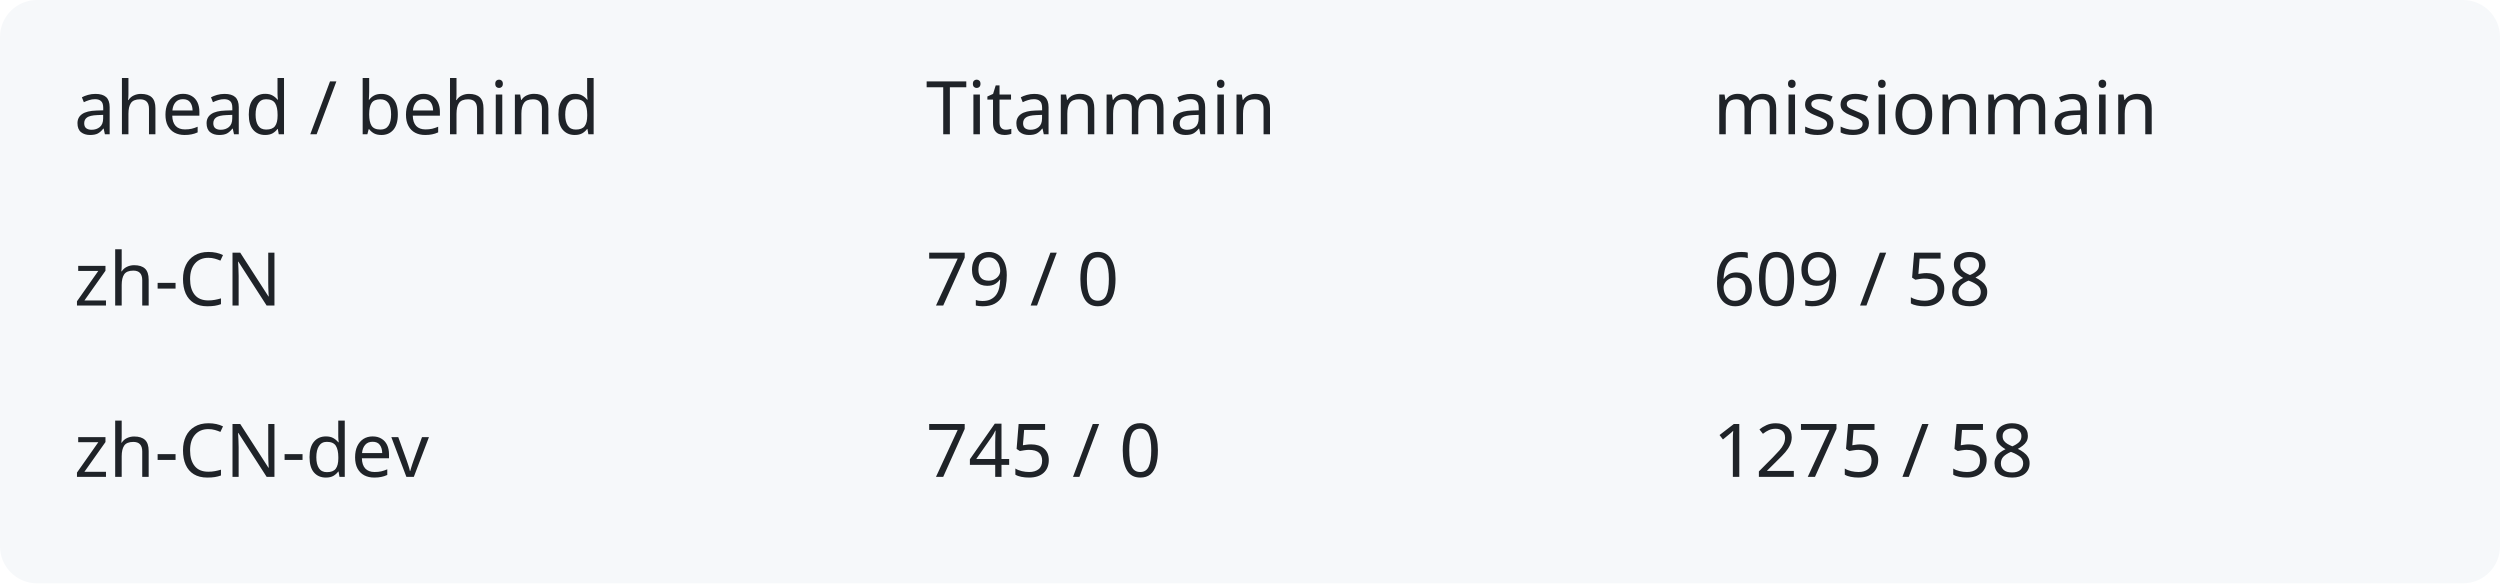
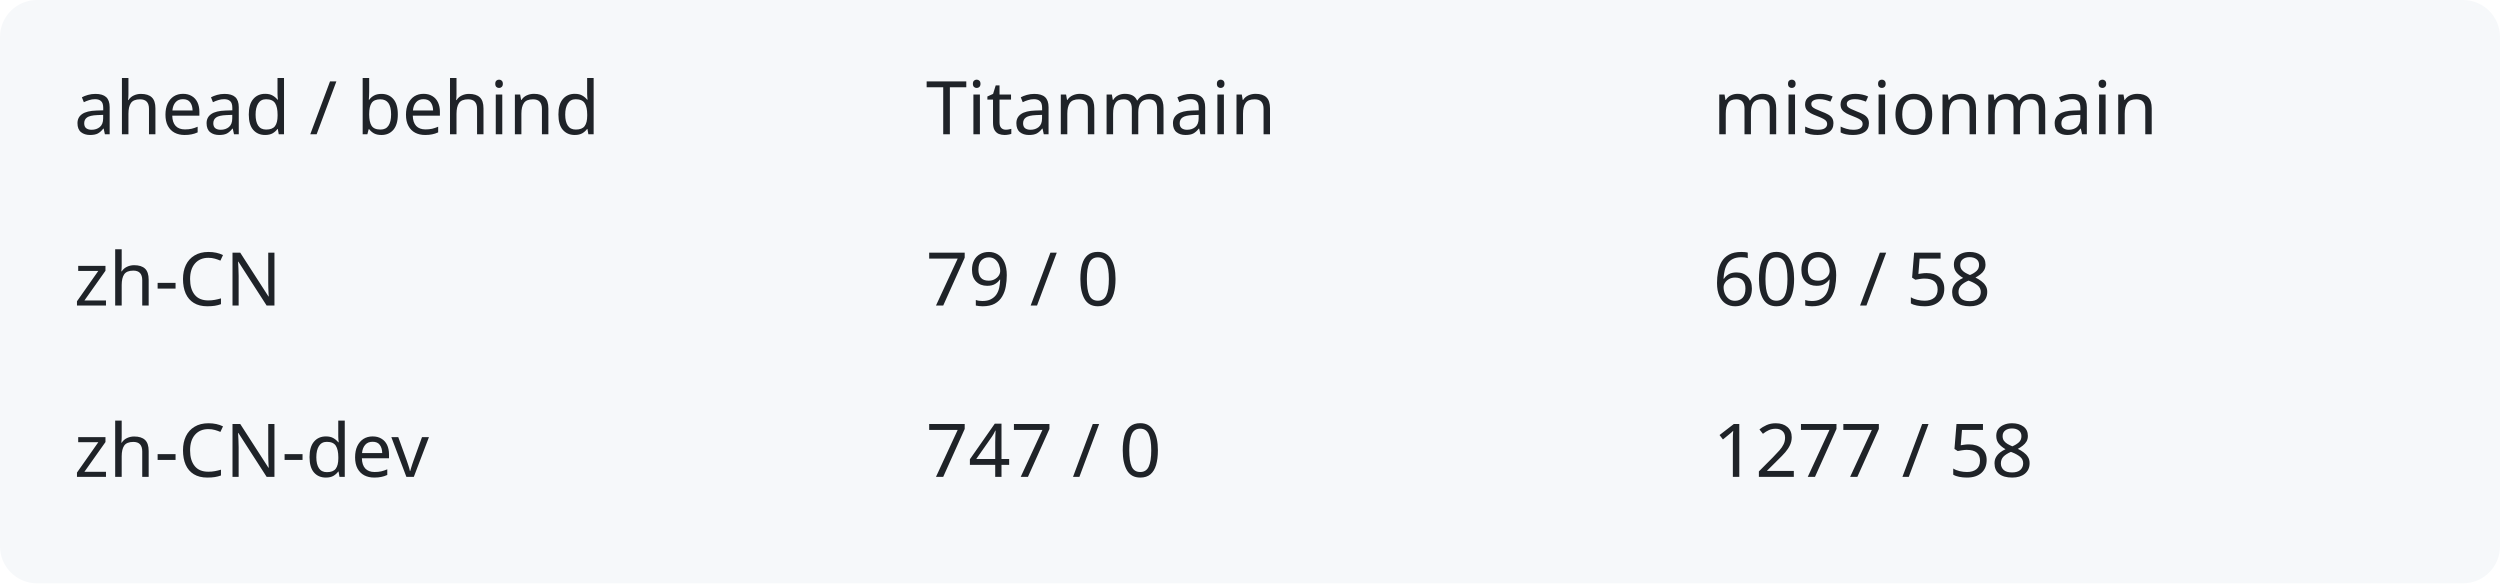
<svg xmlns="http://www.w3.org/2000/svg" width="540" height="126" viewBox="0 0 540 126" role="img" aria-labelledby="title description">
  <rect width="540" height="126" rx="8" fill="#f6f8fa" />
  <g fill="#1f2328" font-family="system-ui,sans-serif" font-size="16">
    <text x="16" y="29">ahead / behind</text>
    <text x="200" y="29">Titanmain</text>
    <text x="370" y="29">missionmain</text>
    <text x="16" y="66">zh-CN</text>
    <text x="200" y="66">79 / 0</text>
    <text x="370" y="66">609 / 58</text>
    <text x="16" y="103">zh-CN-dev</text>
-     <text x="200" y="103">745 / 0</text>
-     <text x="370" y="103">1275 / 58</text>
+     <text x="200" y="103">747 / 0</text>
+     <text x="370" y="103">1277 / 58</text>
  </g>
</svg>
